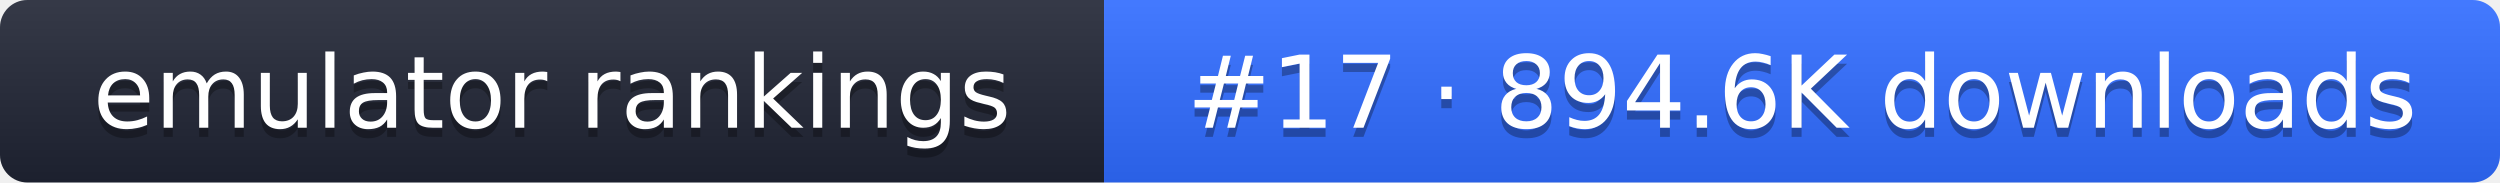
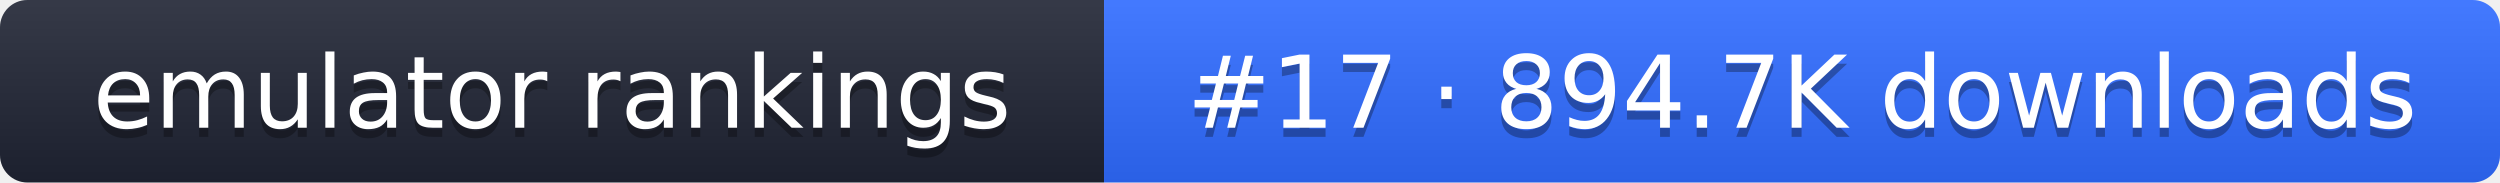
- <svg xmlns="http://www.w3.org/2000/svg" width="274" height="20" role="img" aria-label="emulator rankings: #17 · 894.6K downloads">
+ <svg xmlns="http://www.w3.org/2000/svg" width="274" height="20" role="img" aria-label="emulator rankings: #17 · 894.7K downloads">
  <linearGradient id="g" x2="0" y2="100%">
    <stop offset="0" stop-color="#fff" stop-opacity=".1" />
    <stop offset="1" stop-opacity=".1" />
  </linearGradient>
  <clipPath id="r">
    <rect width="274" height="20" rx="3" fill="#fff" />
  </clipPath>
  <g clip-path="url(#r)">
    <rect width="121" height="20" fill="#1f2433" />
    <rect x="121" width="153" height="20" fill="#2f6bff" />
    <rect width="274" height="20" fill="url(#g)" />
  </g>
  <g fill="#fff" text-anchor="middle" font-family="Verdana,DejaVu Sans,sans-serif" font-size="11">
    <text x="60.5" y="15" fill="#010101" fill-opacity=".3">emulator rankings</text>
    <text x="60.5" y="14">emulator rankings</text>
-     <text x="197.5" y="15" fill="#010101" fill-opacity=".3">#17 · 894.6K downloads</text>
-     <text x="197.5" y="14">#17 · 894.6K downloads</text>
+     <text x="197.5" y="15" fill="#010101" fill-opacity=".3">#17 · 894.7K downloads</text>
+     <text x="197.5" y="14">#17 · 894.7K downloads</text>
  </g>
</svg>
